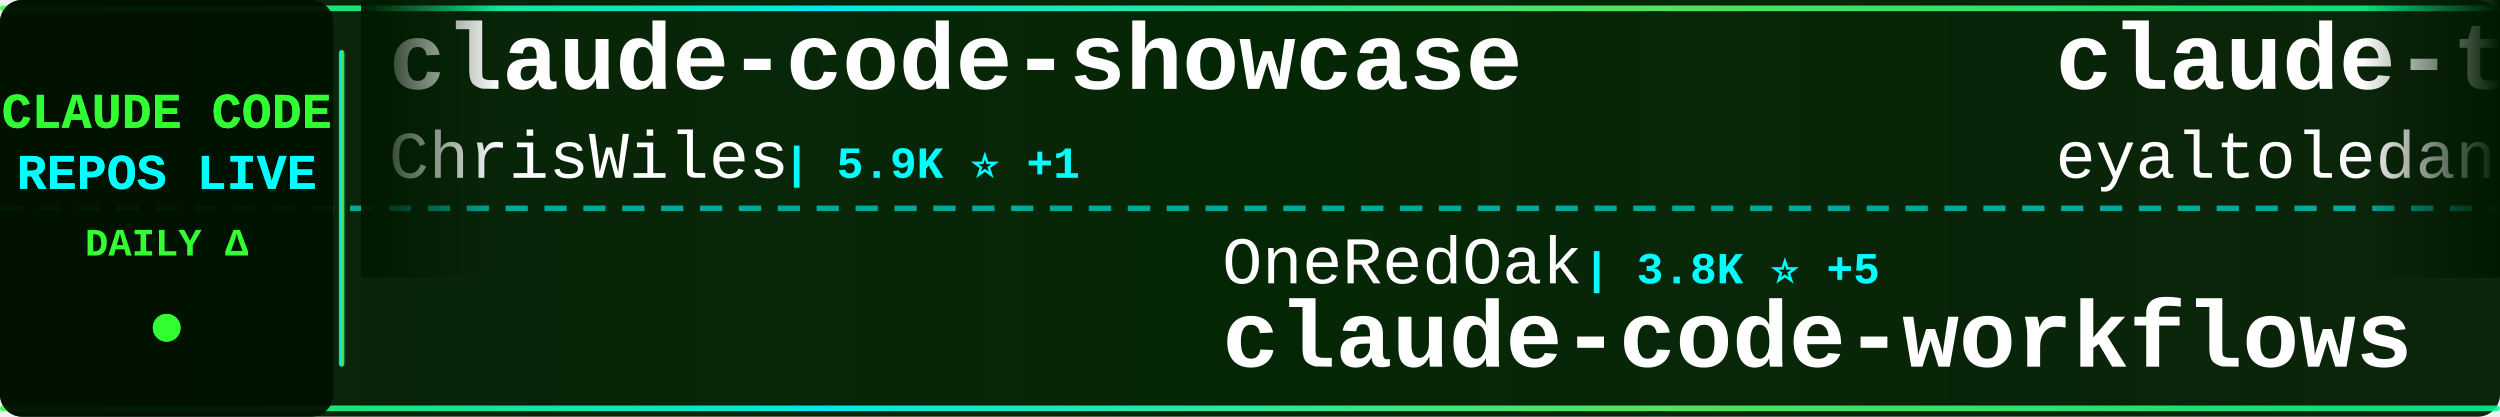
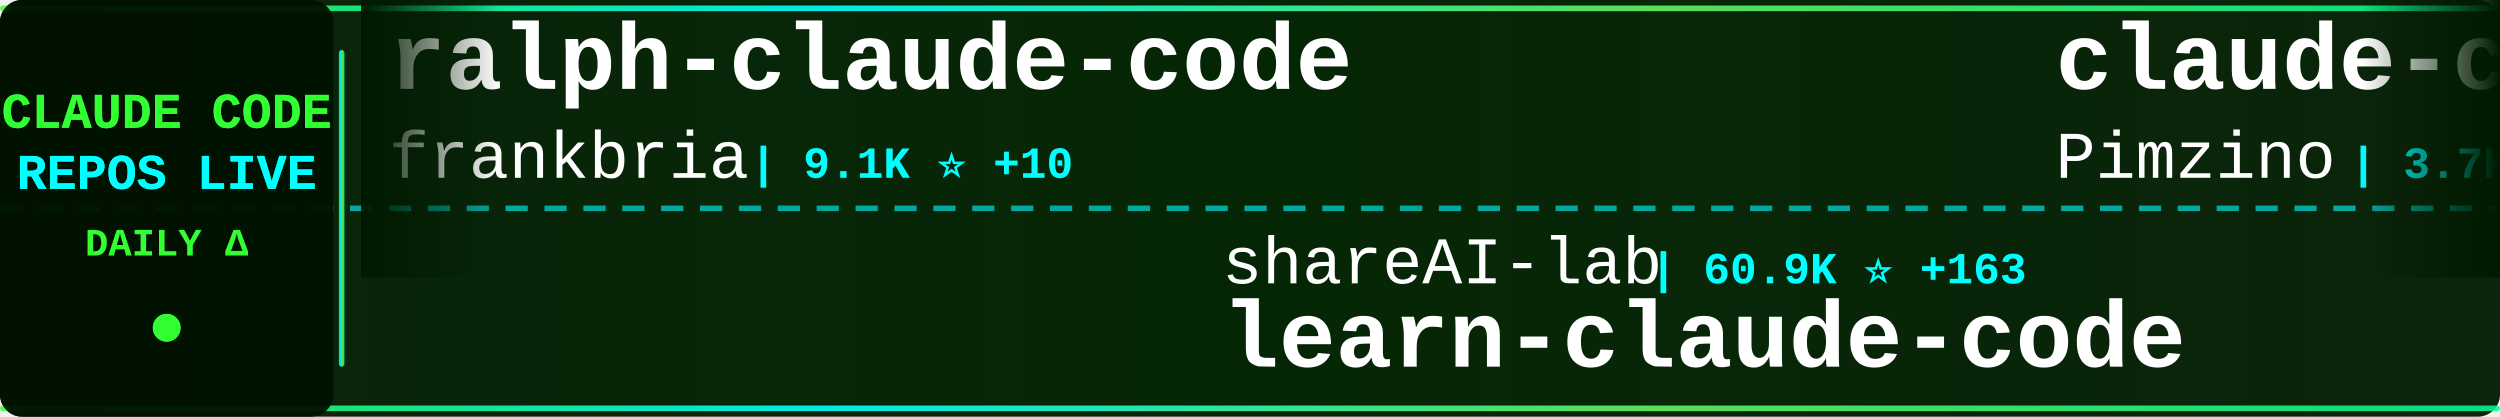
<svg xmlns="http://www.w3.org/2000/svg" width="900" height="150">
  <defs>
    <linearGradient id="tickerBg" x1="0%" y1="0%" x2="100%" y2="0%">
      <stop offset="0%" style="stop-color:#001a00;stop-opacity:0.95" />
      <stop offset="50%" style="stop-color:#002200;stop-opacity:0.98" />
      <stop offset="100%" style="stop-color:#001a00;stop-opacity:0.95" />
    </linearGradient>
    <linearGradient id="borderGrad" x1="0%" y1="0%" x2="100%" y2="0%">
      <stop offset="0%" style="stop-color:#33ff33;stop-opacity:0.85">
        <animate attributeName="stop-opacity" values="0.85;1;0.85" dur="2s" repeatCount="indefinite" />
      </stop>
      <stop offset="33%" style="stop-color:#00ffff;stop-opacity:0.9">
        <animate attributeName="stop-opacity" values="0.9;1;0.9" dur="2.2s" repeatCount="indefinite" />
      </stop>
      <stop offset="66%" style="stop-color:#66ff66;stop-opacity:0.85">
        <animate attributeName="stop-opacity" values="0.85;1;0.85" dur="1.8s" repeatCount="indefinite" />
      </stop>
      <stop offset="100%" style="stop-color:#00ff99;stop-opacity:0.85">
        <animate attributeName="stop-opacity" values="0.85;1;0.85" dur="2s" repeatCount="indefinite" />
      </stop>
    </linearGradient>
    <filter id="textGlow">
      <feGaussianBlur stdDeviation="0.1" result="coloredBlur" />
      <feMerge>
        <feMergeNode in="coloredBlur" />
        <feMergeNode in="SourceGraphic" />
      </feMerge>
    </filter>
    <filter id="metricGlow">
      <feGaussianBlur stdDeviation="0.2" result="coloredBlur" />
      <feMerge>
        <feMergeNode in="coloredBlur" />
        <feMergeNode in="SourceGraphic" />
      </feMerge>
    </filter>
    <linearGradient id="leftFade" x1="0%" y1="0%" x2="100%" y2="0%">
      <stop offset="0%" style="stop-color:#001a00;stop-opacity:1" />
      <stop offset="100%" style="stop-color:#001a00;stop-opacity:0" />
    </linearGradient>
    <linearGradient id="rightFade" x1="0%" y1="0%" x2="100%" y2="0%">
      <stop offset="0%" style="stop-color:#001a00;stop-opacity:0" />
      <stop offset="100%" style="stop-color:#001a00;stop-opacity:1" />
    </linearGradient>
  </defs>
  <rect width="900" height="150" fill="url(#tickerBg)" rx="8" />
  <rect x="0" y="2" width="900" height="2" fill="url(#borderGrad)" rx="1" />
  <rect x="0" y="146" width="900" height="2" fill="url(#borderGrad)" rx="1" />
  <line x1="0" y1="75" x2="900" y2="75" stroke="#00ffff" stroke-width="2" stroke-dasharray="8 6" opacity="0.6" />
  <rect x="0" y="0" width="120" height="150" fill="#001100" opacity="0.95" rx="8" />
  <text x="60" y="46" font-family="'Courier New', monospace" font-size="18" font-weight="bold" fill="#33ff33" text-anchor="middle" filter="url(#textGlow)">
    CLAUDE CODE
  </text>
  <text x="60" y="68" font-family="'Courier New', monospace" font-size="18" font-weight="bold" fill="#00ffff" text-anchor="middle" filter="url(#textGlow)">
    REPOS LIVE
  </text>
  <text x="60" y="92" font-family="'Courier New', monospace" font-size="14" font-weight="bold" fill="#33ff33" text-anchor="middle">
    DAILY Δ
  </text>
  <circle cx="60" cy="118" r="5" fill="#33ff33" filter="url(#metricGlow)">
    <animate attributeName="r" values="4;6;4" dur="1.5s" repeatCount="indefinite" />
    <animate attributeName="opacity" values="0.6;1;0.6" dur="1.5s" repeatCount="indefinite" />
  </circle>
  <rect x="122" y="18" width="2" height="114" fill="url(#borderGrad)" rx="1" />
  <clipPath id="tickerClip">
    <rect x="130" y="0" width="770" height="150" />
  </clipPath>
  <g clip-path="url(#tickerClip)">
    <g id="tickerItems">
      <animateTransform attributeName="transform" attributeType="XML" type="translate" from="0 0" to="-3000 0" dur="54s" repeatCount="indefinite" />
      <g transform="translate(0, 0)">
-         <text x="140" y="32" font-family="'Courier New', monospace" font-size="34" font-weight="bold" fill="#ffffff">claude-code-showcase</text>
-         <text x="140" y="64" font-family="'Courier New', monospace" font-size="24" font-weight="normal" fill="#ffffff" opacity="1.0">ChrisWiles</text>
-         <text x="282" y="64" font-family="'Courier New', monospace" font-size="16" font-weight="bold" fill="#00ffff"> | 5.9K ⭐ +1</text>
+         <text x="140" y="32" font-family="'Courier New', monospace" font-size="34" font-weight="bold" fill="#ffffff">ralph-claude-code</text>
+         <text x="140" y="64" font-family="'Courier New', monospace" font-size="24" font-weight="normal" fill="#ffffff" opacity="1.0">frankbria</text>
+         <text x="270" y="64" font-family="'Courier New', monospace" font-size="16" font-weight="bold" fill="#00ffff"> | 9.1K ⭐ +10</text>
      </g>
      <g transform="translate(300, 0)">
-         <text x="140" y="102" font-family="'Courier New', monospace" font-size="24" font-weight="normal" fill="#ffffff" opacity="1.0">OneRedOak</text>
-         <text x="270" y="102" font-family="'Courier New', monospace" font-size="16" font-weight="bold" fill="#00ffff"> | 3.8K ⭐ +5</text>
-         <text x="140" y="132" font-family="'Courier New', monospace" font-size="34" font-weight="bold" fill="#ffffff">claude-code-workflows</text>
+         <text x="140" y="102" font-family="'Courier New', monospace" font-size="24" font-weight="normal" fill="#ffffff" opacity="1.0">shareAI-lab</text>
+         <text x="294" y="102" font-family="'Courier New', monospace" font-size="16" font-weight="bold" fill="#00ffff"> | 60.9K ⭐ +163</text>
+         <text x="140" y="132" font-family="'Courier New', monospace" font-size="34" font-weight="bold" fill="#ffffff">learn-claude-code</text>
      </g>
      <g transform="translate(600, 0)">
-         <text x="140" y="32" font-family="'Courier New', monospace" font-size="34" font-weight="bold" fill="#ffffff">claude-task-master</text>
-         <text x="140" y="64" font-family="'Courier New', monospace" font-size="24" font-weight="normal" fill="#ffffff" opacity="1.0">eyaltoledano</text>
-         <text x="306" y="64" font-family="'Courier New', monospace" font-size="16" font-weight="bold" fill="#00ffff"> | 27.2K ⭐ +6</text>
+         <text x="140" y="32" font-family="'Courier New', monospace" font-size="34" font-weight="bold" fill="#ffffff">claude-code-spec-workflo...</text>
+         <text x="140" y="64" font-family="'Courier New', monospace" font-size="24" font-weight="normal" fill="#ffffff" opacity="1.0">Pimzino</text>
+         <text x="246" y="64" font-family="'Courier New', monospace" font-size="16" font-weight="bold" fill="#00ffff"> | 3.7K ⭐ +2</text>
      </g>
      <g transform="translate(900, 0)">
-         <text x="140" y="102" font-family="'Courier New', monospace" font-size="24" font-weight="normal" fill="#ffffff" opacity="1.0">shanraisshan</text>
-         <text x="306" y="102" font-family="'Courier New', monospace" font-size="16" font-weight="bold" fill="#00ffff"> | 53.3K ⭐ +144</text>
-         <text x="140" y="132" font-family="'Courier New', monospace" font-size="34" font-weight="bold" fill="#ffffff">claude-code-best-practic...</text>
+         <text x="140" y="102" font-family="'Courier New', monospace" font-size="24" font-weight="normal" fill="#ffffff" opacity="1.0">Windy3f3f3f3f</text>
+         <text x="318" y="102" font-family="'Courier New', monospace" font-size="16" font-weight="bold" fill="#00ffff"> | 2.4K ⭐ +8</text>
+         <text x="140" y="132" font-family="'Courier New', monospace" font-size="34" font-weight="bold" fill="#ffffff">how-claude-code-works</text>
      </g>
      <g transform="translate(1200, 0)">
-         <text x="140" y="32" font-family="'Courier New', monospace" font-size="34" font-weight="bold" fill="#ffffff">awesome-claude-code-tool...</text>
-         <text x="140" y="64" font-family="'Courier New', monospace" font-size="24" font-weight="normal" fill="#ffffff" opacity="1.0">rohitg00</text>
-         <text x="258" y="64" font-family="'Courier New', monospace" font-size="16" font-weight="bold" fill="#00ffff"> | 1.7K ⭐ +10</text>
+         <text x="140" y="32" font-family="'Courier New', monospace" font-size="34" font-weight="bold" fill="#ffffff">Open-ClaudeCode</text>
+         <text x="140" y="64" font-family="'Courier New', monospace" font-size="24" font-weight="normal" fill="#ffffff" opacity="1.0">LING71671</text>
+         <text x="270" y="64" font-family="'Courier New', monospace" font-size="16" font-weight="bold" fill="#00ffff"> | 836 ⭐ +4</text>
      </g>
      <g transform="translate(1500, 0)">
-         <text x="140" y="102" font-family="'Courier New', monospace" font-size="24" font-weight="normal" fill="#ffffff" opacity="1.0">Maciek-roboblog</text>
-         <text x="342" y="102" font-family="'Courier New', monospace" font-size="16" font-weight="bold" fill="#00ffff"> | 8.0K ⭐ +3</text>
-         <text x="140" y="132" font-family="'Courier New', monospace" font-size="34" font-weight="bold" fill="#ffffff">Claude-Code-Usage-Monito...</text>
+         <text x="140" y="102" font-family="'Courier New', monospace" font-size="24" font-weight="normal" fill="#ffffff" opacity="1.0">hangsman</text>
+         <text x="258" y="102" font-family="'Courier New', monospace" font-size="16" font-weight="bold" fill="#00ffff"> | 779 ⭐ +1</text>
+         <text x="140" y="132" font-family="'Courier New', monospace" font-size="34" font-weight="bold" fill="#ffffff">claude-code-source</text>
      </g>
      <g transform="translate(1800, 0)">
-         <text x="140" y="32" font-family="'Courier New', monospace" font-size="34" font-weight="bold" fill="#ffffff">free-claude-code</text>
-         <text x="140" y="64" font-family="'Courier New', monospace" font-size="24" font-weight="normal" fill="#ffffff" opacity="1.0">Alishahryar1</text>
-         <text x="306" y="64" font-family="'Courier New', monospace" font-size="16" font-weight="bold" fill="#00ffff"> | 25.1K ⭐ +218</text>
+         <text x="140" y="32" font-family="'Courier New', monospace" font-size="34" font-weight="bold" fill="#ffffff">claude-code-source-build</text>
+         <text x="140" y="64" font-family="'Courier New', monospace" font-size="24" font-weight="normal" fill="#ffffff" opacity="1.0">andrew-kramer-inno</text>
+         <text x="378" y="64" font-family="'Courier New', monospace" font-size="16" font-weight="bold" fill="#00ffff"> | 589 ⭐ +1</text>
      </g>
      <g transform="translate(2100, 0)">
        <text x="140" y="102" font-family="'Courier New', monospace" font-size="24" font-weight="normal" fill="#ffffff" opacity="1.0">ding113</text>
-         <text x="246" y="102" font-family="'Courier New', monospace" font-size="16" font-weight="bold" fill="#00ffff"> | 2.8K ⭐ +3</text>
+         <text x="246" y="102" font-family="'Courier New', monospace" font-size="16" font-weight="bold" fill="#00ffff"> | 2.9K ⭐ +6</text>
        <text x="140" y="132" font-family="'Courier New', monospace" font-size="34" font-weight="bold" fill="#ffffff">claude-code-hub</text>
      </g>
      <g transform="translate(2400, 0)">
-         <text x="140" y="32" font-family="'Courier New', monospace" font-size="34" font-weight="bold" fill="#ffffff">claude-code-proxy</text>
-         <text x="140" y="64" font-family="'Courier New', monospace" font-size="24" font-weight="normal" fill="#ffffff" opacity="1.0">fuergaosi233</text>
-         <text x="306" y="64" font-family="'Courier New', monospace" font-size="16" font-weight="bold" fill="#00ffff"> | 2.6K ⭐ +2</text>
+         <text x="140" y="32" font-family="'Courier New', monospace" font-size="34" font-weight="bold" fill="#ffffff">claude-code-tips</text>
+         <text x="140" y="64" font-family="'Courier New', monospace" font-size="24" font-weight="normal" fill="#ffffff" opacity="1.0">ykdojo</text>
+         <text x="234" y="64" font-family="'Courier New', monospace" font-size="16" font-weight="bold" fill="#00ffff"> | 8.3K ⭐ +13</text>
      </g>
      <g transform="translate(2700, 0)">
-         <text x="140" y="102" font-family="'Courier New', monospace" font-size="24" font-weight="normal" fill="#ffffff" opacity="1.0">alejandrobalderas</text>
-         <text x="366" y="102" font-family="'Courier New', monospace" font-size="16" font-weight="bold" fill="#00ffff"> | 1.9K ⭐</text>
-         <text x="140" y="132" font-family="'Courier New', monospace" font-size="34" font-weight="bold" fill="#ffffff">claude-code-from-source</text>
+         <text x="140" y="102" font-family="'Courier New', monospace" font-size="24" font-weight="normal" fill="#ffffff" opacity="1.0">Hyper66666</text>
+         <text x="282" y="102" font-family="'Courier New', monospace" font-size="16" font-weight="bold" fill="#00ffff"> | 214 ⭐</text>
+         <text x="140" y="132" font-family="'Courier New', monospace" font-size="34" font-weight="bold" fill="#ffffff">claude-code-sourcemap</text>
      </g>
      <g transform="translate(3000, 0)">
-         <text x="140" y="32" font-family="'Courier New', monospace" font-size="34" font-weight="bold" fill="#ffffff">claude-code-showcase</text>
-         <text x="140" y="64" font-family="'Courier New', monospace" font-size="24" font-weight="normal" fill="#ffffff" opacity="1.0">ChrisWiles</text>
-         <text x="282" y="64" font-family="'Courier New', monospace" font-size="16" font-weight="bold" fill="#00ffff"> | 5.9K ⭐ +1</text>
+         <text x="140" y="32" font-family="'Courier New', monospace" font-size="34" font-weight="bold" fill="#ffffff">ralph-claude-code</text>
+         <text x="140" y="64" font-family="'Courier New', monospace" font-size="24" font-weight="normal" fill="#ffffff" opacity="1.0">frankbria</text>
+         <text x="270" y="64" font-family="'Courier New', monospace" font-size="16" font-weight="bold" fill="#00ffff"> | 9.1K ⭐ +10</text>
      </g>
      <g transform="translate(3300, 0)">
-         <text x="140" y="102" font-family="'Courier New', monospace" font-size="24" font-weight="normal" fill="#ffffff" opacity="1.0">OneRedOak</text>
-         <text x="270" y="102" font-family="'Courier New', monospace" font-size="16" font-weight="bold" fill="#00ffff"> | 3.8K ⭐ +5</text>
-         <text x="140" y="132" font-family="'Courier New', monospace" font-size="34" font-weight="bold" fill="#ffffff">claude-code-workflows</text>
+         <text x="140" y="102" font-family="'Courier New', monospace" font-size="24" font-weight="normal" fill="#ffffff" opacity="1.0">shareAI-lab</text>
+         <text x="294" y="102" font-family="'Courier New', monospace" font-size="16" font-weight="bold" fill="#00ffff"> | 60.9K ⭐ +163</text>
+         <text x="140" y="132" font-family="'Courier New', monospace" font-size="34" font-weight="bold" fill="#ffffff">learn-claude-code</text>
      </g>
      <g transform="translate(3600, 0)">
-         <text x="140" y="32" font-family="'Courier New', monospace" font-size="34" font-weight="bold" fill="#ffffff">claude-task-master</text>
-         <text x="140" y="64" font-family="'Courier New', monospace" font-size="24" font-weight="normal" fill="#ffffff" opacity="1.0">eyaltoledano</text>
-         <text x="306" y="64" font-family="'Courier New', monospace" font-size="16" font-weight="bold" fill="#00ffff"> | 27.2K ⭐ +6</text>
+         <text x="140" y="32" font-family="'Courier New', monospace" font-size="34" font-weight="bold" fill="#ffffff">claude-code-spec-workflo...</text>
+         <text x="140" y="64" font-family="'Courier New', monospace" font-size="24" font-weight="normal" fill="#ffffff" opacity="1.0">Pimzino</text>
+         <text x="246" y="64" font-family="'Courier New', monospace" font-size="16" font-weight="bold" fill="#00ffff"> | 3.7K ⭐ +2</text>
      </g>
      <g transform="translate(3900, 0)">
-         <text x="140" y="102" font-family="'Courier New', monospace" font-size="24" font-weight="normal" fill="#ffffff" opacity="1.0">shanraisshan</text>
-         <text x="306" y="102" font-family="'Courier New', monospace" font-size="16" font-weight="bold" fill="#00ffff"> | 53.3K ⭐ +144</text>
-         <text x="140" y="132" font-family="'Courier New', monospace" font-size="34" font-weight="bold" fill="#ffffff">claude-code-best-practic...</text>
+         <text x="140" y="102" font-family="'Courier New', monospace" font-size="24" font-weight="normal" fill="#ffffff" opacity="1.0">Windy3f3f3f3f</text>
+         <text x="318" y="102" font-family="'Courier New', monospace" font-size="16" font-weight="bold" fill="#00ffff"> | 2.4K ⭐ +8</text>
+         <text x="140" y="132" font-family="'Courier New', monospace" font-size="34" font-weight="bold" fill="#ffffff">how-claude-code-works</text>
      </g>
    </g>
  </g>
  <rect x="130" y="0" width="50" height="100" fill="url(#leftFade)" />
  <rect x="850" y="0" width="50" height="100" fill="url(#rightFade)" />
</svg>
